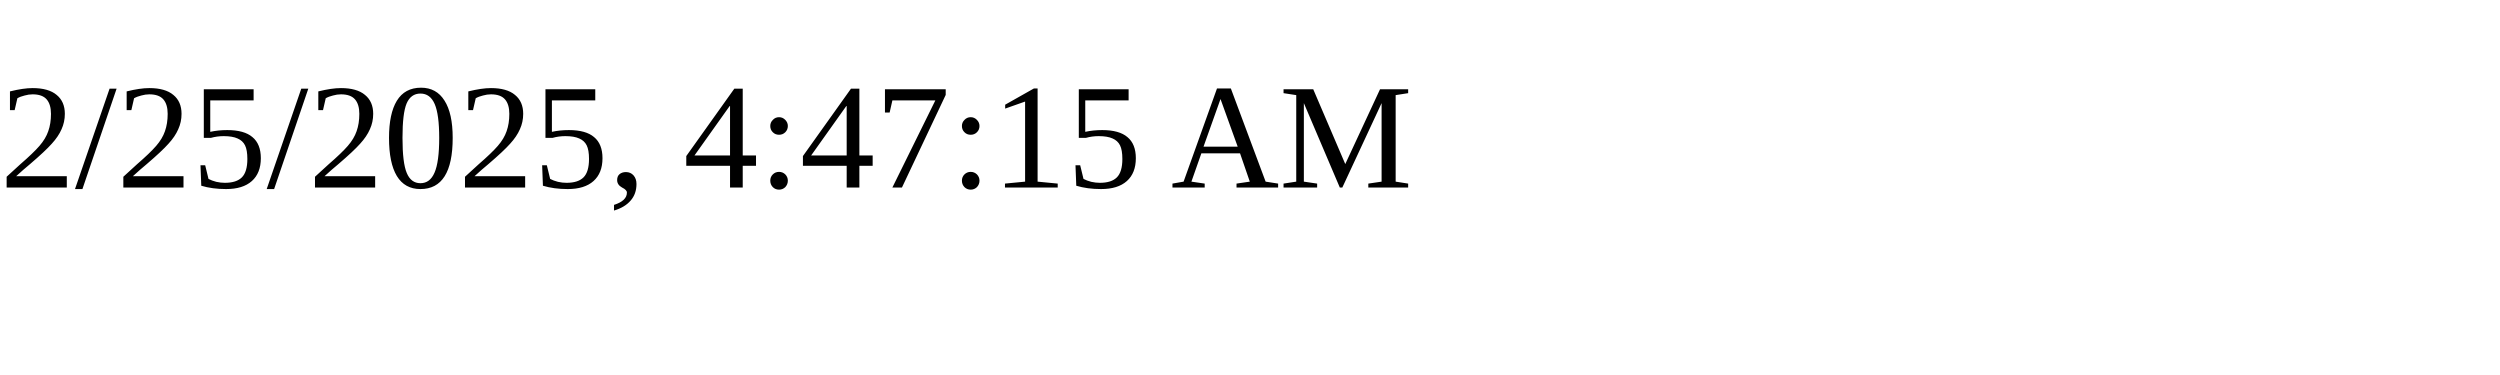
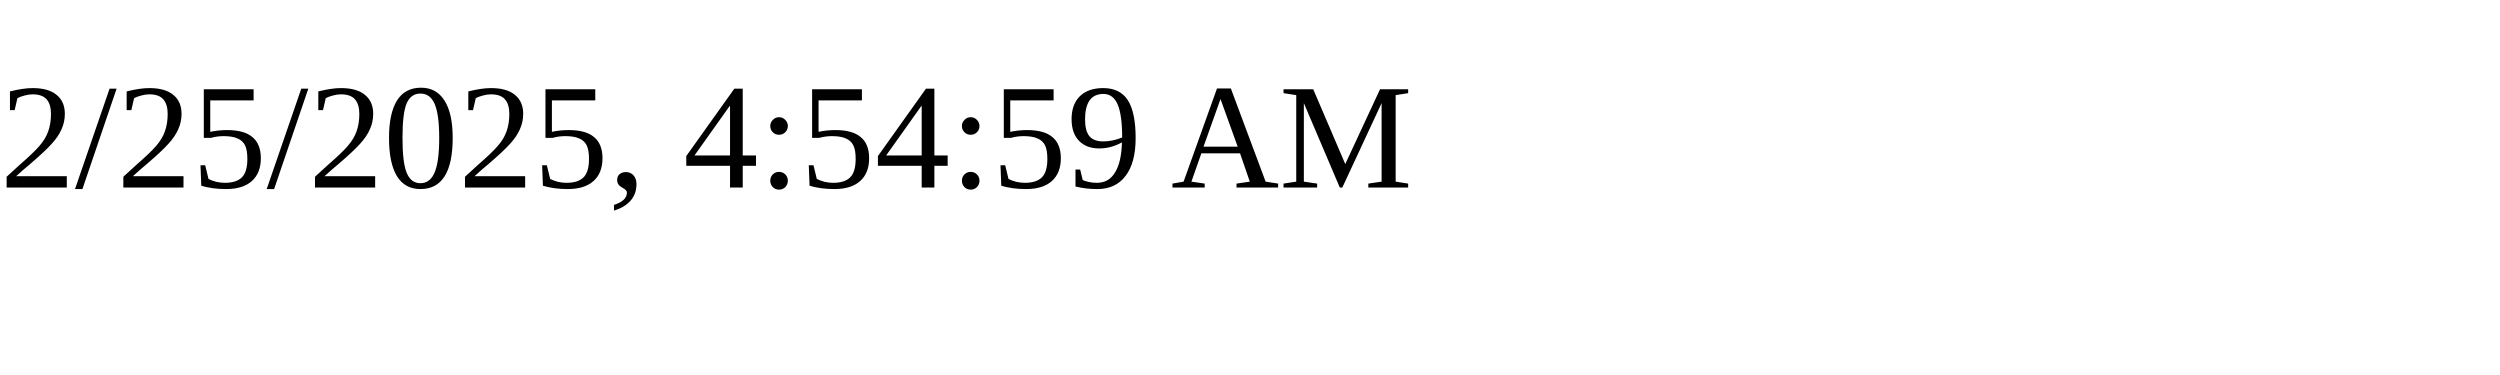
<svg xmlns="http://www.w3.org/2000/svg" height="30" width="200">
-   <text x="0" y="15">2/25/2025, 4:47:15 AM</text>
+   <text x="0" y="15">2/25/2025, 4:54:59 AM</text>
</svg>
